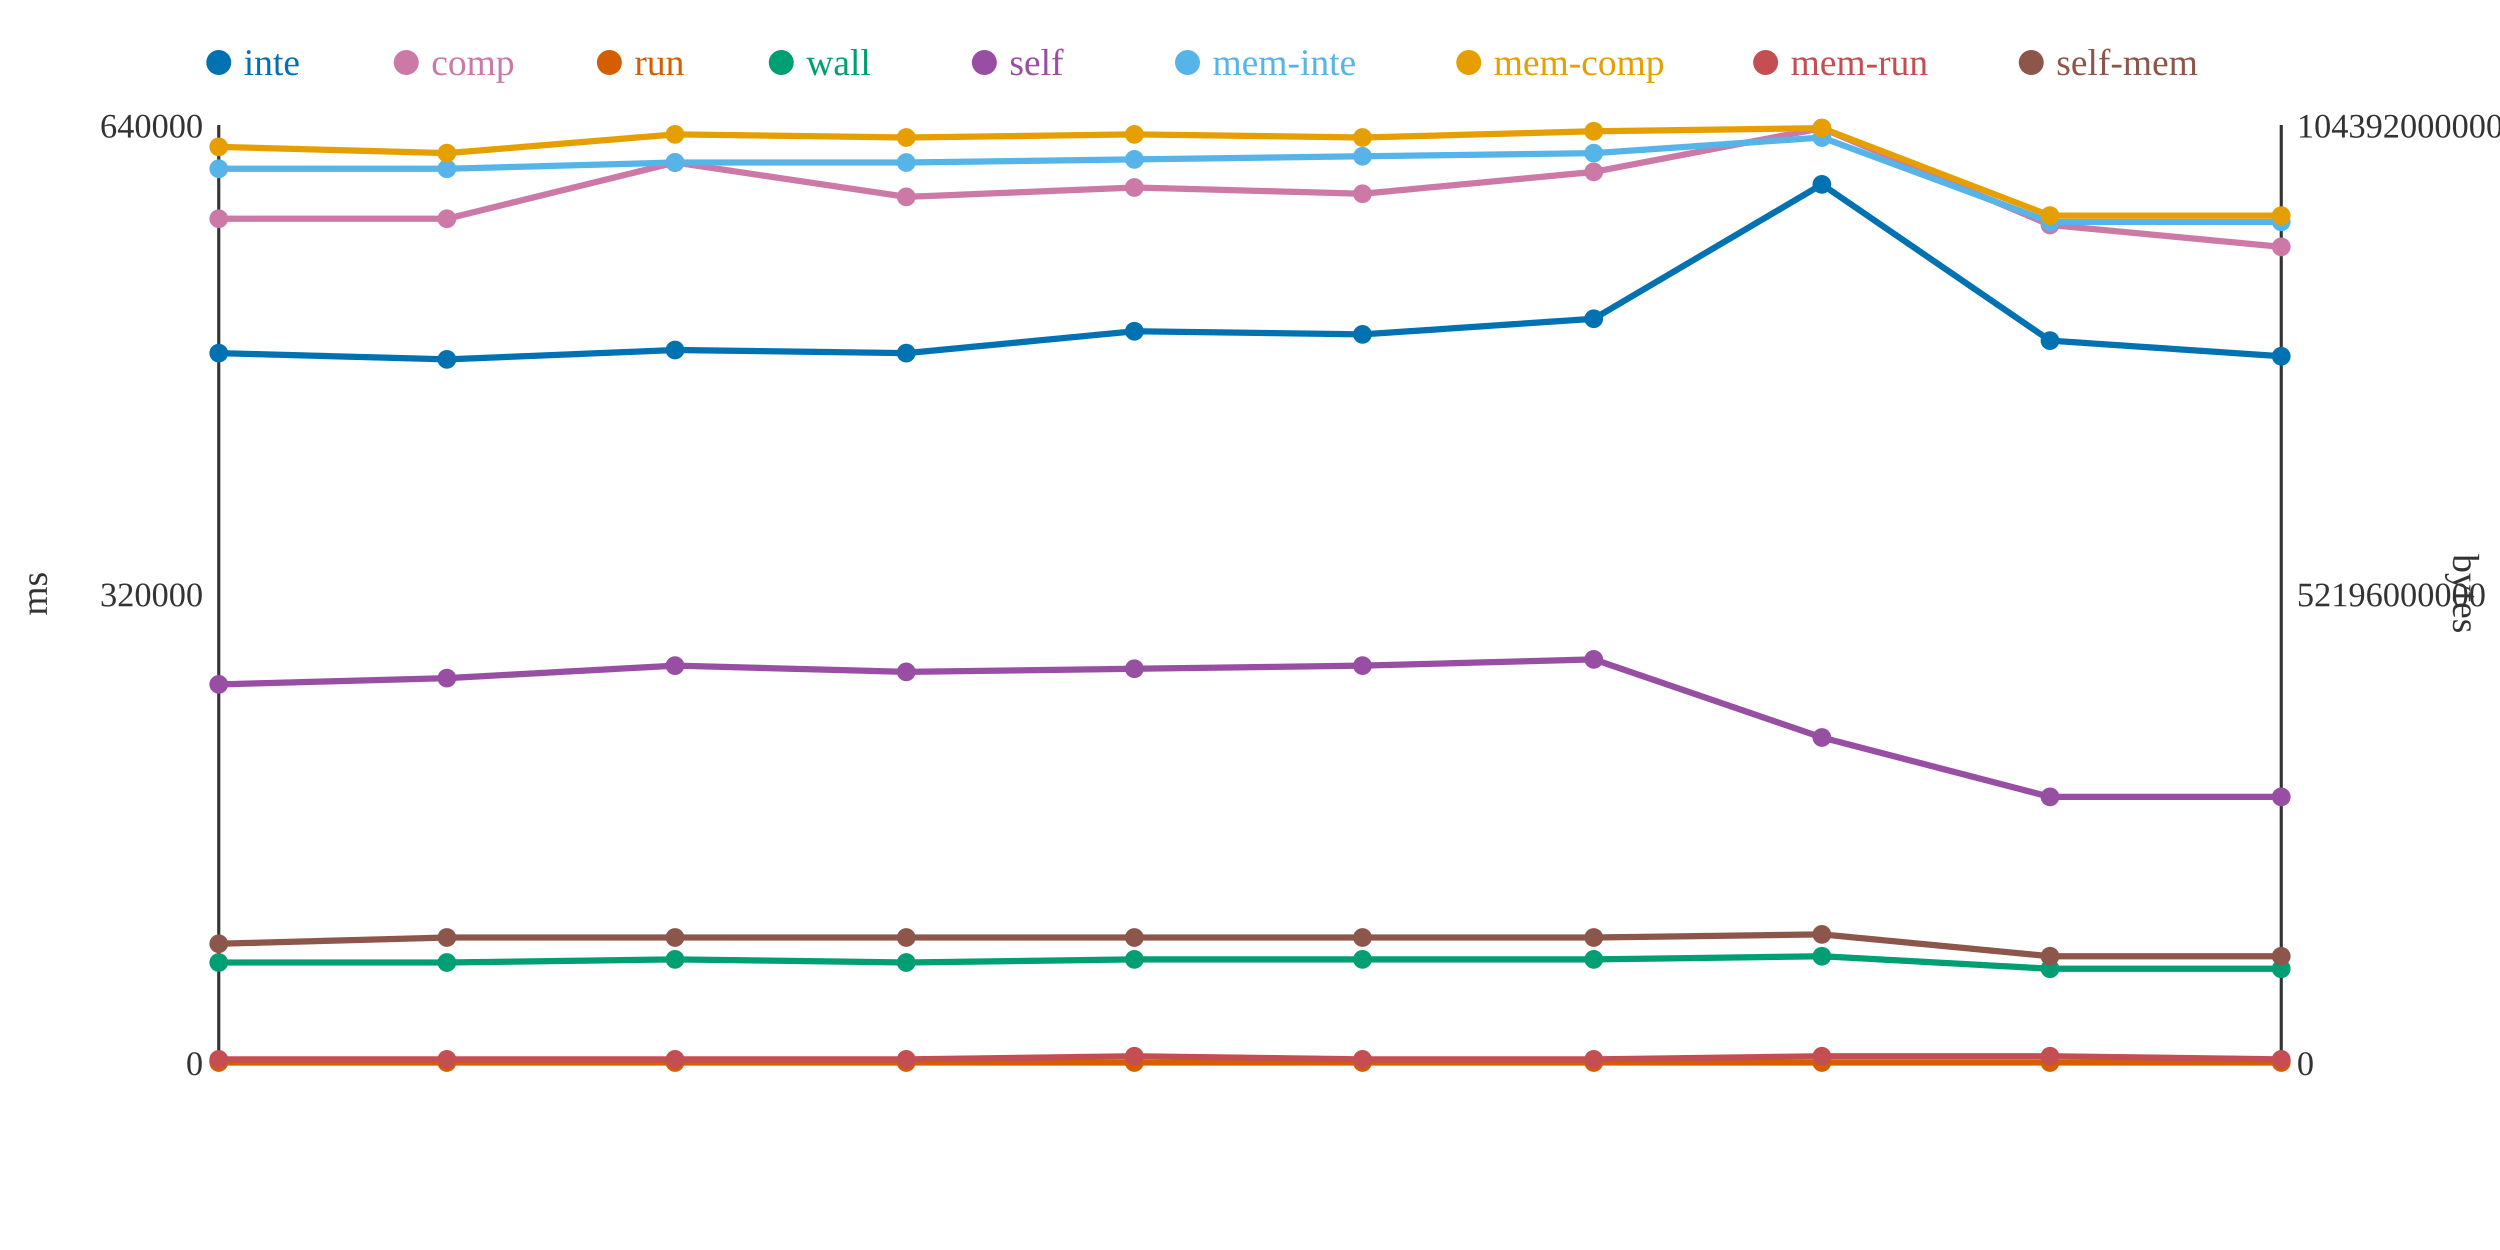
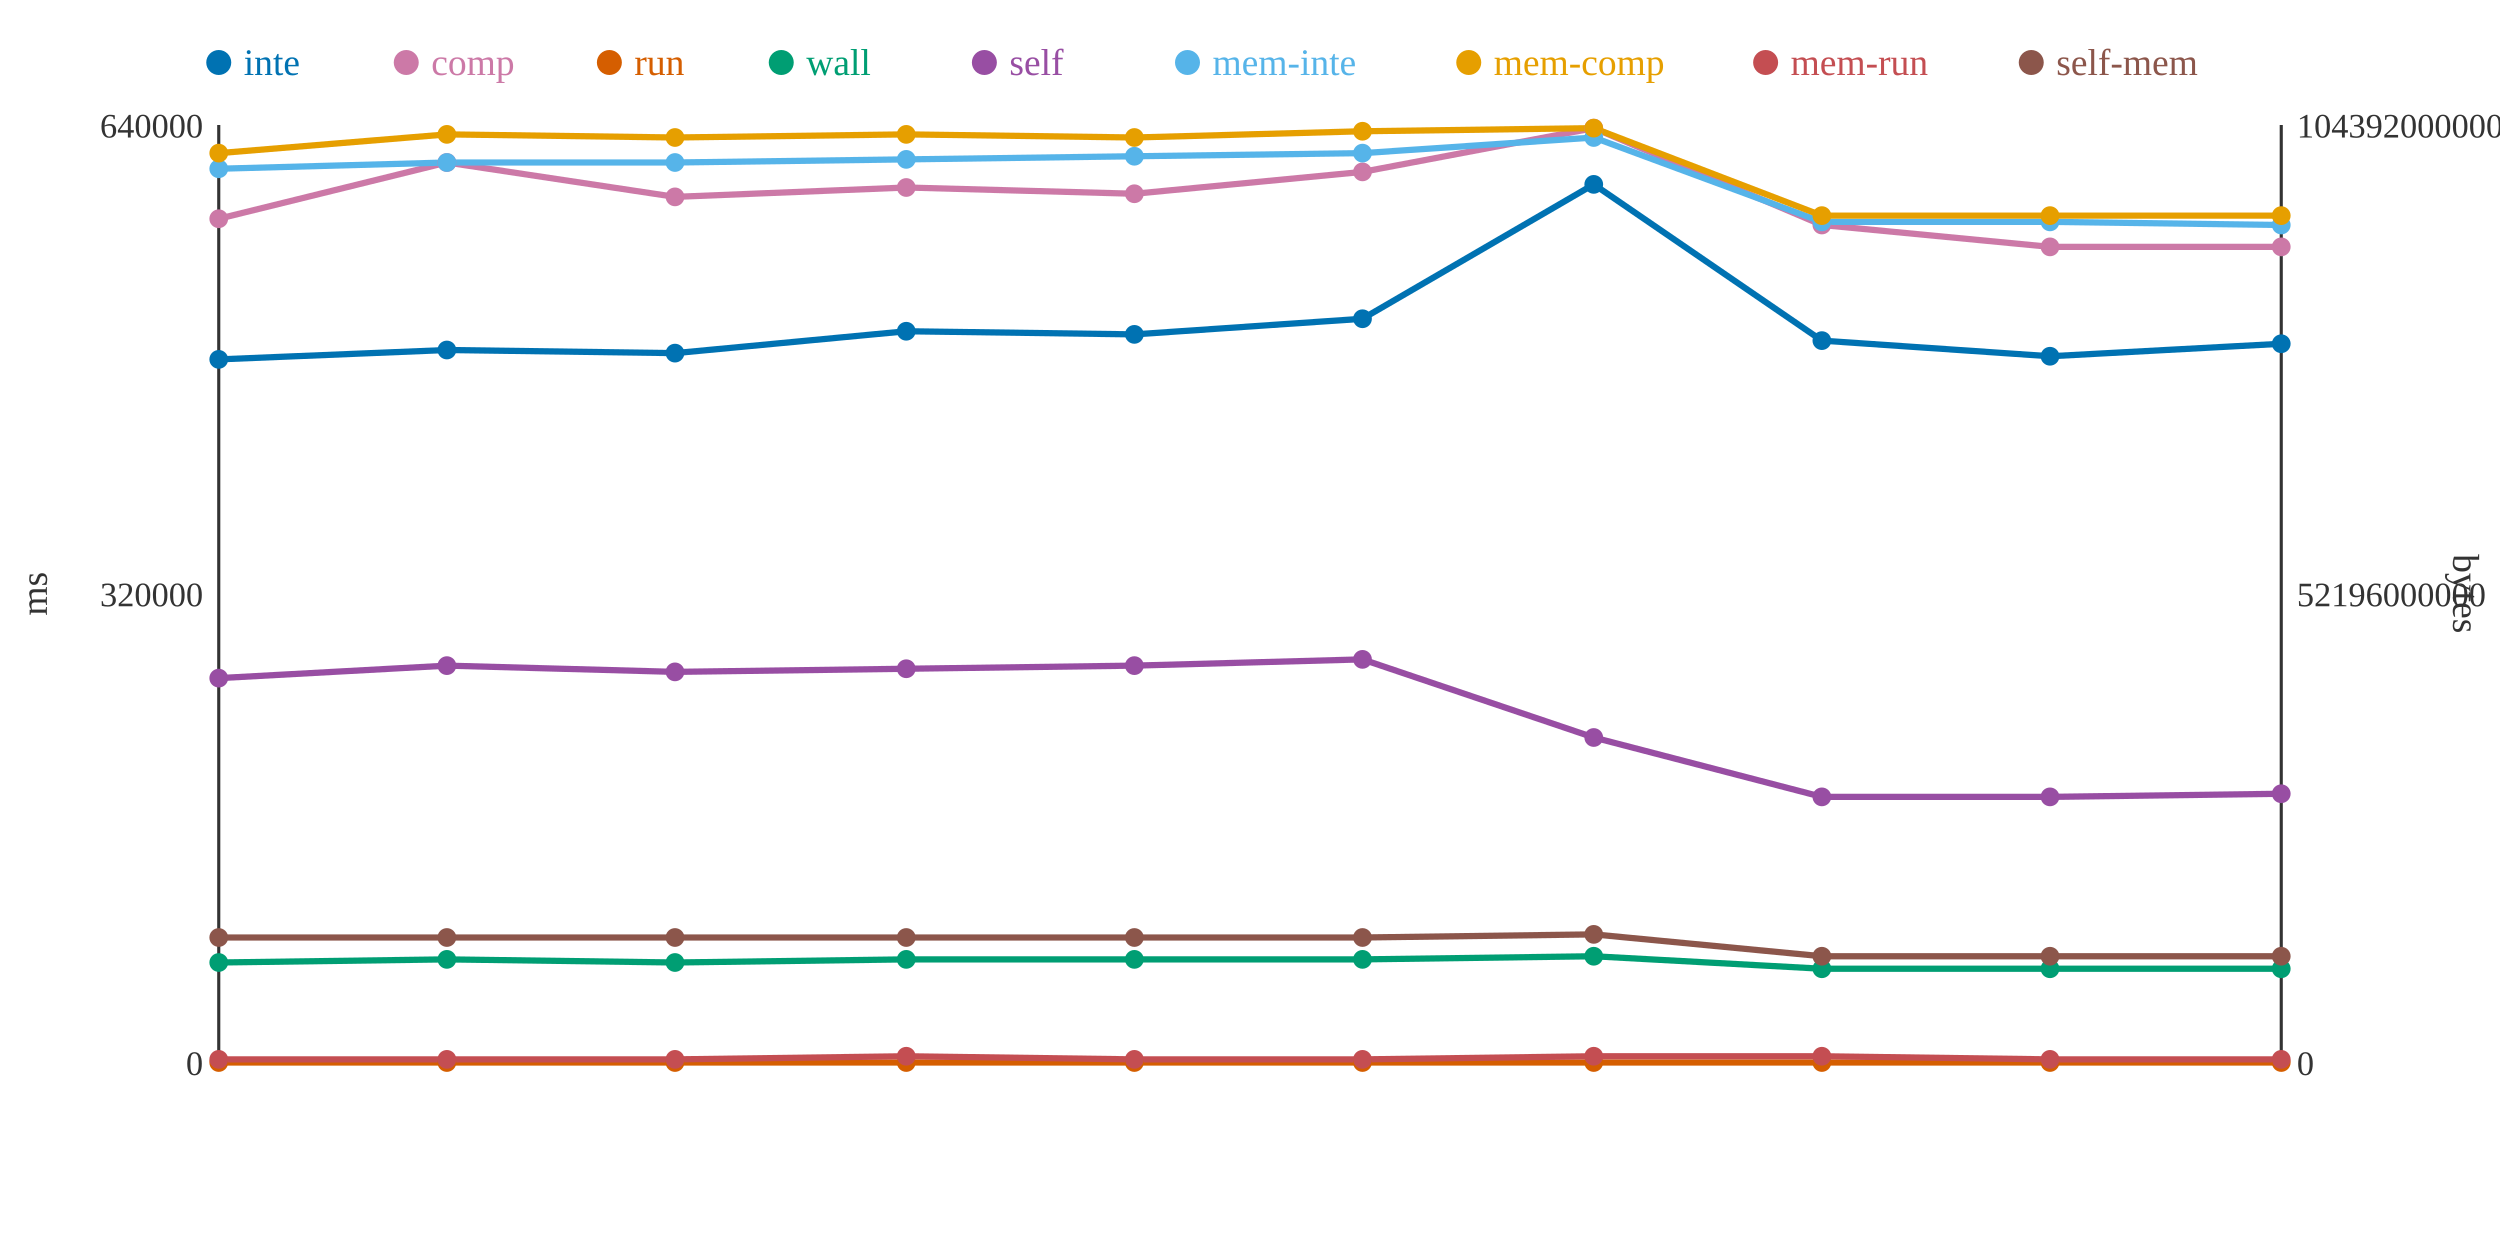
<svg xmlns="http://www.w3.org/2000/svg" width="800" height="400">
  <rect width="800" height="400" fill="white" />
  <line x1="70" y1="40" x2="70" y2="340" stroke="#333" stroke-width="1" />
  <line x1="70" y1="340" x2="730" y2="340" stroke="#333" stroke-width="1" />
  <line x1="730" y1="40" x2="730" y2="340" stroke="#333" stroke-width="1" />
  <text x="65" y="344" text-anchor="end" font-size="11" fill="#333">0</text>
  <text x="65" y="194" text-anchor="end" font-size="11" fill="#333">320000</text>
  <text x="65" y="44" text-anchor="end" font-size="11" fill="#333">640000</text>
  <text x="15" y="190" text-anchor="middle" font-size="12" fill="#333" transform="rotate(-90 15 190)">ms</text>
  <text x="735" y="344" text-anchor="start" font-size="11" fill="#333">0</text>
  <text x="735" y="194" text-anchor="start" font-size="11" fill="#333">52196000000</text>
  <text x="735" y="44" text-anchor="start" font-size="11" fill="#333">104392000000</text>
  <text x="785" y="190" text-anchor="middle" font-size="12" fill="#333" transform="rotate(90 785 190)">bytes</text>
-   <polyline points="70,113 143,115 216,112 290,113 363,106 436,107 510,102 583,59 656,109 730,114" fill="none" stroke="#0072B2" stroke-width="2" />
-   <polyline points="70,70 143,70 216,52 290,63 363,60 436,62 510,55 583,41 656,72 730,79" fill="none" stroke="#CC79A7" stroke-width="2" />
+   <polyline points="70,115 143,112 216,113 290,106 363,107 436,102 510,59 583,109 656,114 730,110" fill="none" stroke="#0072B2" stroke-width="2" />
+   <polyline points="70,70 143,52 216,63 290,60 363,62 436,55 510,41 583,72 656,79 730,79" fill="none" stroke="#CC79A7" stroke-width="2" />
  <polyline points="70,340 143,340 216,340 290,340 363,340 436,340 510,340 583,340 656,340 730,340" fill="none" stroke="#D55E00" stroke-width="2" />
-   <polyline points="70,308 143,308 216,307 290,308 363,307 436,307 510,307 583,306 656,310 730,310" fill="none" stroke="#009E73" stroke-width="2" />
-   <polyline points="70,219 143,217 216,213 290,215 363,214 436,213 510,211 583,236 656,255 730,255" fill="none" stroke="#984EA3" stroke-width="2" />
-   <polyline points="70,54 143,54 216,52 290,52 363,51 436,50 510,49 583,44 656,71 730,71" fill="none" stroke="#56B4E9" stroke-width="2" />
-   <polyline points="70,47 143,49 216,43 290,44 363,43 436,44 510,42 583,41 656,69 730,69" fill="none" stroke="#E69F00" stroke-width="2" />
-   <polyline points="70,339 143,339 216,339 290,339 363,338 436,339 510,339 583,338 656,338 730,339" fill="none" stroke="#C44E52" stroke-width="2" />
-   <polyline points="70,302 143,300 216,300 290,300 363,300 436,300 510,300 583,299 656,306 730,306" fill="none" stroke="#8C564B" stroke-width="2" />
-   <circle cx="70" cy="113" r="3" fill="#0072B2" />
+   <polyline points="70,308 143,307 216,308 290,307 363,307 436,307 510,306 583,310 656,310 730,310" fill="none" stroke="#009E73" stroke-width="2" />
+   <polyline points="70,217 143,213 216,215 290,214 363,213 436,211 510,236 583,255 656,255 730,254" fill="none" stroke="#984EA3" stroke-width="2" />
+   <polyline points="70,54 143,52 216,52 290,51 363,50 436,49 510,44 583,71 656,71 730,72" fill="none" stroke="#56B4E9" stroke-width="2" />
+   <polyline points="70,49 143,43 216,44 290,43 363,44 436,42 510,41 583,69 656,69 730,69" fill="none" stroke="#E69F00" stroke-width="2" />
+   <polyline points="70,339 143,339 216,339 290,338 363,339 436,339 510,338 583,338 656,339 730,339" fill="none" stroke="#C44E52" stroke-width="2" />
+   <polyline points="70,300 143,300 216,300 290,300 363,300 436,300 510,299 583,306 656,306 730,306" fill="none" stroke="#8C564B" stroke-width="2" />
+   <circle cx="70" cy="115" r="3" fill="#0072B2" />
  <circle cx="70" cy="70" r="3" fill="#CC79A7" />
  <circle cx="70" cy="340" r="3" fill="#D55E00" />
  <circle cx="70" cy="308" r="3" fill="#009E73" />
-   <circle cx="70" cy="219" r="3" fill="#984EA3" />
+   <circle cx="70" cy="217" r="3" fill="#984EA3" />
  <circle cx="70" cy="54" r="3" fill="#56B4E9" />
-   <circle cx="70" cy="47" r="3" fill="#E69F00" />
+   <circle cx="70" cy="49" r="3" fill="#E69F00" />
  <circle cx="70" cy="339" r="3" fill="#C44E52" />
-   <circle cx="70" cy="302" r="3" fill="#8C564B" />
-   <circle cx="143" cy="115" r="3" fill="#0072B2" />
-   <circle cx="143" cy="70" r="3" fill="#CC79A7" />
+   <circle cx="70" cy="300" r="3" fill="#8C564B" />
+   <circle cx="143" cy="112" r="3" fill="#0072B2" />
+   <circle cx="143" cy="52" r="3" fill="#CC79A7" />
  <circle cx="143" cy="340" r="3" fill="#D55E00" />
-   <circle cx="143" cy="308" r="3" fill="#009E73" />
-   <circle cx="143" cy="217" r="3" fill="#984EA3" />
-   <circle cx="143" cy="54" r="3" fill="#56B4E9" />
-   <circle cx="143" cy="49" r="3" fill="#E69F00" />
+   <circle cx="143" cy="307" r="3" fill="#009E73" />
+   <circle cx="143" cy="213" r="3" fill="#984EA3" />
+   <circle cx="143" cy="52" r="3" fill="#56B4E9" />
+   <circle cx="143" cy="43" r="3" fill="#E69F00" />
  <circle cx="143" cy="339" r="3" fill="#C44E52" />
  <circle cx="143" cy="300" r="3" fill="#8C564B" />
-   <circle cx="216" cy="112" r="3" fill="#0072B2" />
-   <circle cx="216" cy="52" r="3" fill="#CC79A7" />
+   <circle cx="216" cy="113" r="3" fill="#0072B2" />
+   <circle cx="216" cy="63" r="3" fill="#CC79A7" />
  <circle cx="216" cy="340" r="3" fill="#D55E00" />
-   <circle cx="216" cy="307" r="3" fill="#009E73" />
-   <circle cx="216" cy="213" r="3" fill="#984EA3" />
+   <circle cx="216" cy="308" r="3" fill="#009E73" />
+   <circle cx="216" cy="215" r="3" fill="#984EA3" />
  <circle cx="216" cy="52" r="3" fill="#56B4E9" />
-   <circle cx="216" cy="43" r="3" fill="#E69F00" />
+   <circle cx="216" cy="44" r="3" fill="#E69F00" />
  <circle cx="216" cy="339" r="3" fill="#C44E52" />
  <circle cx="216" cy="300" r="3" fill="#8C564B" />
-   <circle cx="290" cy="113" r="3" fill="#0072B2" />
-   <circle cx="290" cy="63" r="3" fill="#CC79A7" />
+   <circle cx="290" cy="106" r="3" fill="#0072B2" />
+   <circle cx="290" cy="60" r="3" fill="#CC79A7" />
  <circle cx="290" cy="340" r="3" fill="#D55E00" />
-   <circle cx="290" cy="308" r="3" fill="#009E73" />
-   <circle cx="290" cy="215" r="3" fill="#984EA3" />
-   <circle cx="290" cy="52" r="3" fill="#56B4E9" />
-   <circle cx="290" cy="44" r="3" fill="#E69F00" />
-   <circle cx="290" cy="339" r="3" fill="#C44E52" />
+   <circle cx="290" cy="307" r="3" fill="#009E73" />
+   <circle cx="290" cy="214" r="3" fill="#984EA3" />
+   <circle cx="290" cy="51" r="3" fill="#56B4E9" />
+   <circle cx="290" cy="43" r="3" fill="#E69F00" />
+   <circle cx="290" cy="338" r="3" fill="#C44E52" />
  <circle cx="290" cy="300" r="3" fill="#8C564B" />
-   <circle cx="363" cy="106" r="3" fill="#0072B2" />
-   <circle cx="363" cy="60" r="3" fill="#CC79A7" />
+   <circle cx="363" cy="107" r="3" fill="#0072B2" />
+   <circle cx="363" cy="62" r="3" fill="#CC79A7" />
  <circle cx="363" cy="340" r="3" fill="#D55E00" />
  <circle cx="363" cy="307" r="3" fill="#009E73" />
-   <circle cx="363" cy="214" r="3" fill="#984EA3" />
-   <circle cx="363" cy="51" r="3" fill="#56B4E9" />
-   <circle cx="363" cy="43" r="3" fill="#E69F00" />
-   <circle cx="363" cy="338" r="3" fill="#C44E52" />
+   <circle cx="363" cy="213" r="3" fill="#984EA3" />
+   <circle cx="363" cy="50" r="3" fill="#56B4E9" />
+   <circle cx="363" cy="44" r="3" fill="#E69F00" />
+   <circle cx="363" cy="339" r="3" fill="#C44E52" />
  <circle cx="363" cy="300" r="3" fill="#8C564B" />
-   <circle cx="436" cy="107" r="3" fill="#0072B2" />
-   <circle cx="436" cy="62" r="3" fill="#CC79A7" />
+   <circle cx="436" cy="102" r="3" fill="#0072B2" />
+   <circle cx="436" cy="55" r="3" fill="#CC79A7" />
  <circle cx="436" cy="340" r="3" fill="#D55E00" />
  <circle cx="436" cy="307" r="3" fill="#009E73" />
-   <circle cx="436" cy="213" r="3" fill="#984EA3" />
-   <circle cx="436" cy="50" r="3" fill="#56B4E9" />
-   <circle cx="436" cy="44" r="3" fill="#E69F00" />
+   <circle cx="436" cy="211" r="3" fill="#984EA3" />
+   <circle cx="436" cy="49" r="3" fill="#56B4E9" />
+   <circle cx="436" cy="42" r="3" fill="#E69F00" />
  <circle cx="436" cy="339" r="3" fill="#C44E52" />
  <circle cx="436" cy="300" r="3" fill="#8C564B" />
-   <circle cx="510" cy="102" r="3" fill="#0072B2" />
-   <circle cx="510" cy="55" r="3" fill="#CC79A7" />
+   <circle cx="510" cy="59" r="3" fill="#0072B2" />
+   <circle cx="510" cy="41" r="3" fill="#CC79A7" />
  <circle cx="510" cy="340" r="3" fill="#D55E00" />
-   <circle cx="510" cy="307" r="3" fill="#009E73" />
-   <circle cx="510" cy="211" r="3" fill="#984EA3" />
-   <circle cx="510" cy="49" r="3" fill="#56B4E9" />
-   <circle cx="510" cy="42" r="3" fill="#E69F00" />
-   <circle cx="510" cy="339" r="3" fill="#C44E52" />
-   <circle cx="510" cy="300" r="3" fill="#8C564B" />
-   <circle cx="583" cy="59" r="3" fill="#0072B2" />
-   <circle cx="583" cy="41" r="3" fill="#CC79A7" />
+   <circle cx="510" cy="306" r="3" fill="#009E73" />
+   <circle cx="510" cy="236" r="3" fill="#984EA3" />
+   <circle cx="510" cy="44" r="3" fill="#56B4E9" />
+   <circle cx="510" cy="41" r="3" fill="#E69F00" />
+   <circle cx="510" cy="338" r="3" fill="#C44E52" />
+   <circle cx="510" cy="299" r="3" fill="#8C564B" />
+   <circle cx="583" cy="109" r="3" fill="#0072B2" />
+   <circle cx="583" cy="72" r="3" fill="#CC79A7" />
  <circle cx="583" cy="340" r="3" fill="#D55E00" />
-   <circle cx="583" cy="306" r="3" fill="#009E73" />
-   <circle cx="583" cy="236" r="3" fill="#984EA3" />
-   <circle cx="583" cy="44" r="3" fill="#56B4E9" />
-   <circle cx="583" cy="41" r="3" fill="#E69F00" />
+   <circle cx="583" cy="310" r="3" fill="#009E73" />
+   <circle cx="583" cy="255" r="3" fill="#984EA3" />
+   <circle cx="583" cy="71" r="3" fill="#56B4E9" />
+   <circle cx="583" cy="69" r="3" fill="#E69F00" />
  <circle cx="583" cy="338" r="3" fill="#C44E52" />
-   <circle cx="583" cy="299" r="3" fill="#8C564B" />
-   <circle cx="656" cy="109" r="3" fill="#0072B2" />
-   <circle cx="656" cy="72" r="3" fill="#CC79A7" />
+   <circle cx="583" cy="306" r="3" fill="#8C564B" />
+   <circle cx="656" cy="114" r="3" fill="#0072B2" />
+   <circle cx="656" cy="79" r="3" fill="#CC79A7" />
  <circle cx="656" cy="340" r="3" fill="#D55E00" />
  <circle cx="656" cy="310" r="3" fill="#009E73" />
  <circle cx="656" cy="255" r="3" fill="#984EA3" />
  <circle cx="656" cy="71" r="3" fill="#56B4E9" />
  <circle cx="656" cy="69" r="3" fill="#E69F00" />
-   <circle cx="656" cy="338" r="3" fill="#C44E52" />
+   <circle cx="656" cy="339" r="3" fill="#C44E52" />
  <circle cx="656" cy="306" r="3" fill="#8C564B" />
-   <circle cx="730" cy="114" r="3" fill="#0072B2" />
+   <circle cx="730" cy="110" r="3" fill="#0072B2" />
  <circle cx="730" cy="79" r="3" fill="#CC79A7" />
  <circle cx="730" cy="340" r="3" fill="#D55E00" />
  <circle cx="730" cy="310" r="3" fill="#009E73" />
-   <circle cx="730" cy="255" r="3" fill="#984EA3" />
-   <circle cx="730" cy="71" r="3" fill="#56B4E9" />
+   <circle cx="730" cy="254" r="3" fill="#984EA3" />
+   <circle cx="730" cy="72" r="3" fill="#56B4E9" />
  <circle cx="730" cy="69" r="3" fill="#E69F00" />
  <circle cx="730" cy="339" r="3" fill="#C44E52" />
  <circle cx="730" cy="306" r="3" fill="#8C564B" />
  <circle cx="70" cy="20" r="4" fill="#0072B2" />
  <text x="78" y="24" text-anchor="start" font-size="12" fill="#0072B2">inte</text>
  <circle cx="130" cy="20" r="4" fill="#CC79A7" />
  <text x="138" y="24" text-anchor="start" font-size="12" fill="#CC79A7">comp</text>
  <circle cx="195" cy="20" r="4" fill="#D55E00" />
  <text x="203" y="24" text-anchor="start" font-size="12" fill="#D55E00">run</text>
  <circle cx="250" cy="20" r="4" fill="#009E73" />
  <text x="258" y="24" text-anchor="start" font-size="12" fill="#009E73">wall</text>
  <circle cx="315" cy="20" r="4" fill="#984EA3" />
  <text x="323" y="24" text-anchor="start" font-size="12" fill="#984EA3">self</text>
  <circle cx="380" cy="20" r="4" fill="#56B4E9" />
  <text x="388" y="24" text-anchor="start" font-size="12" fill="#56B4E9">mem-inte</text>
  <circle cx="470" cy="20" r="4" fill="#E69F00" />
  <text x="478" y="24" text-anchor="start" font-size="12" fill="#E69F00">mem-comp</text>
  <circle cx="565" cy="20" r="4" fill="#C44E52" />
  <text x="573" y="24" text-anchor="start" font-size="12" fill="#C44E52">mem-run</text>
  <circle cx="650" cy="20" r="4" fill="#8C564B" />
  <text x="658" y="24" text-anchor="start" font-size="12" fill="#8C564B">self-mem</text>
</svg>
